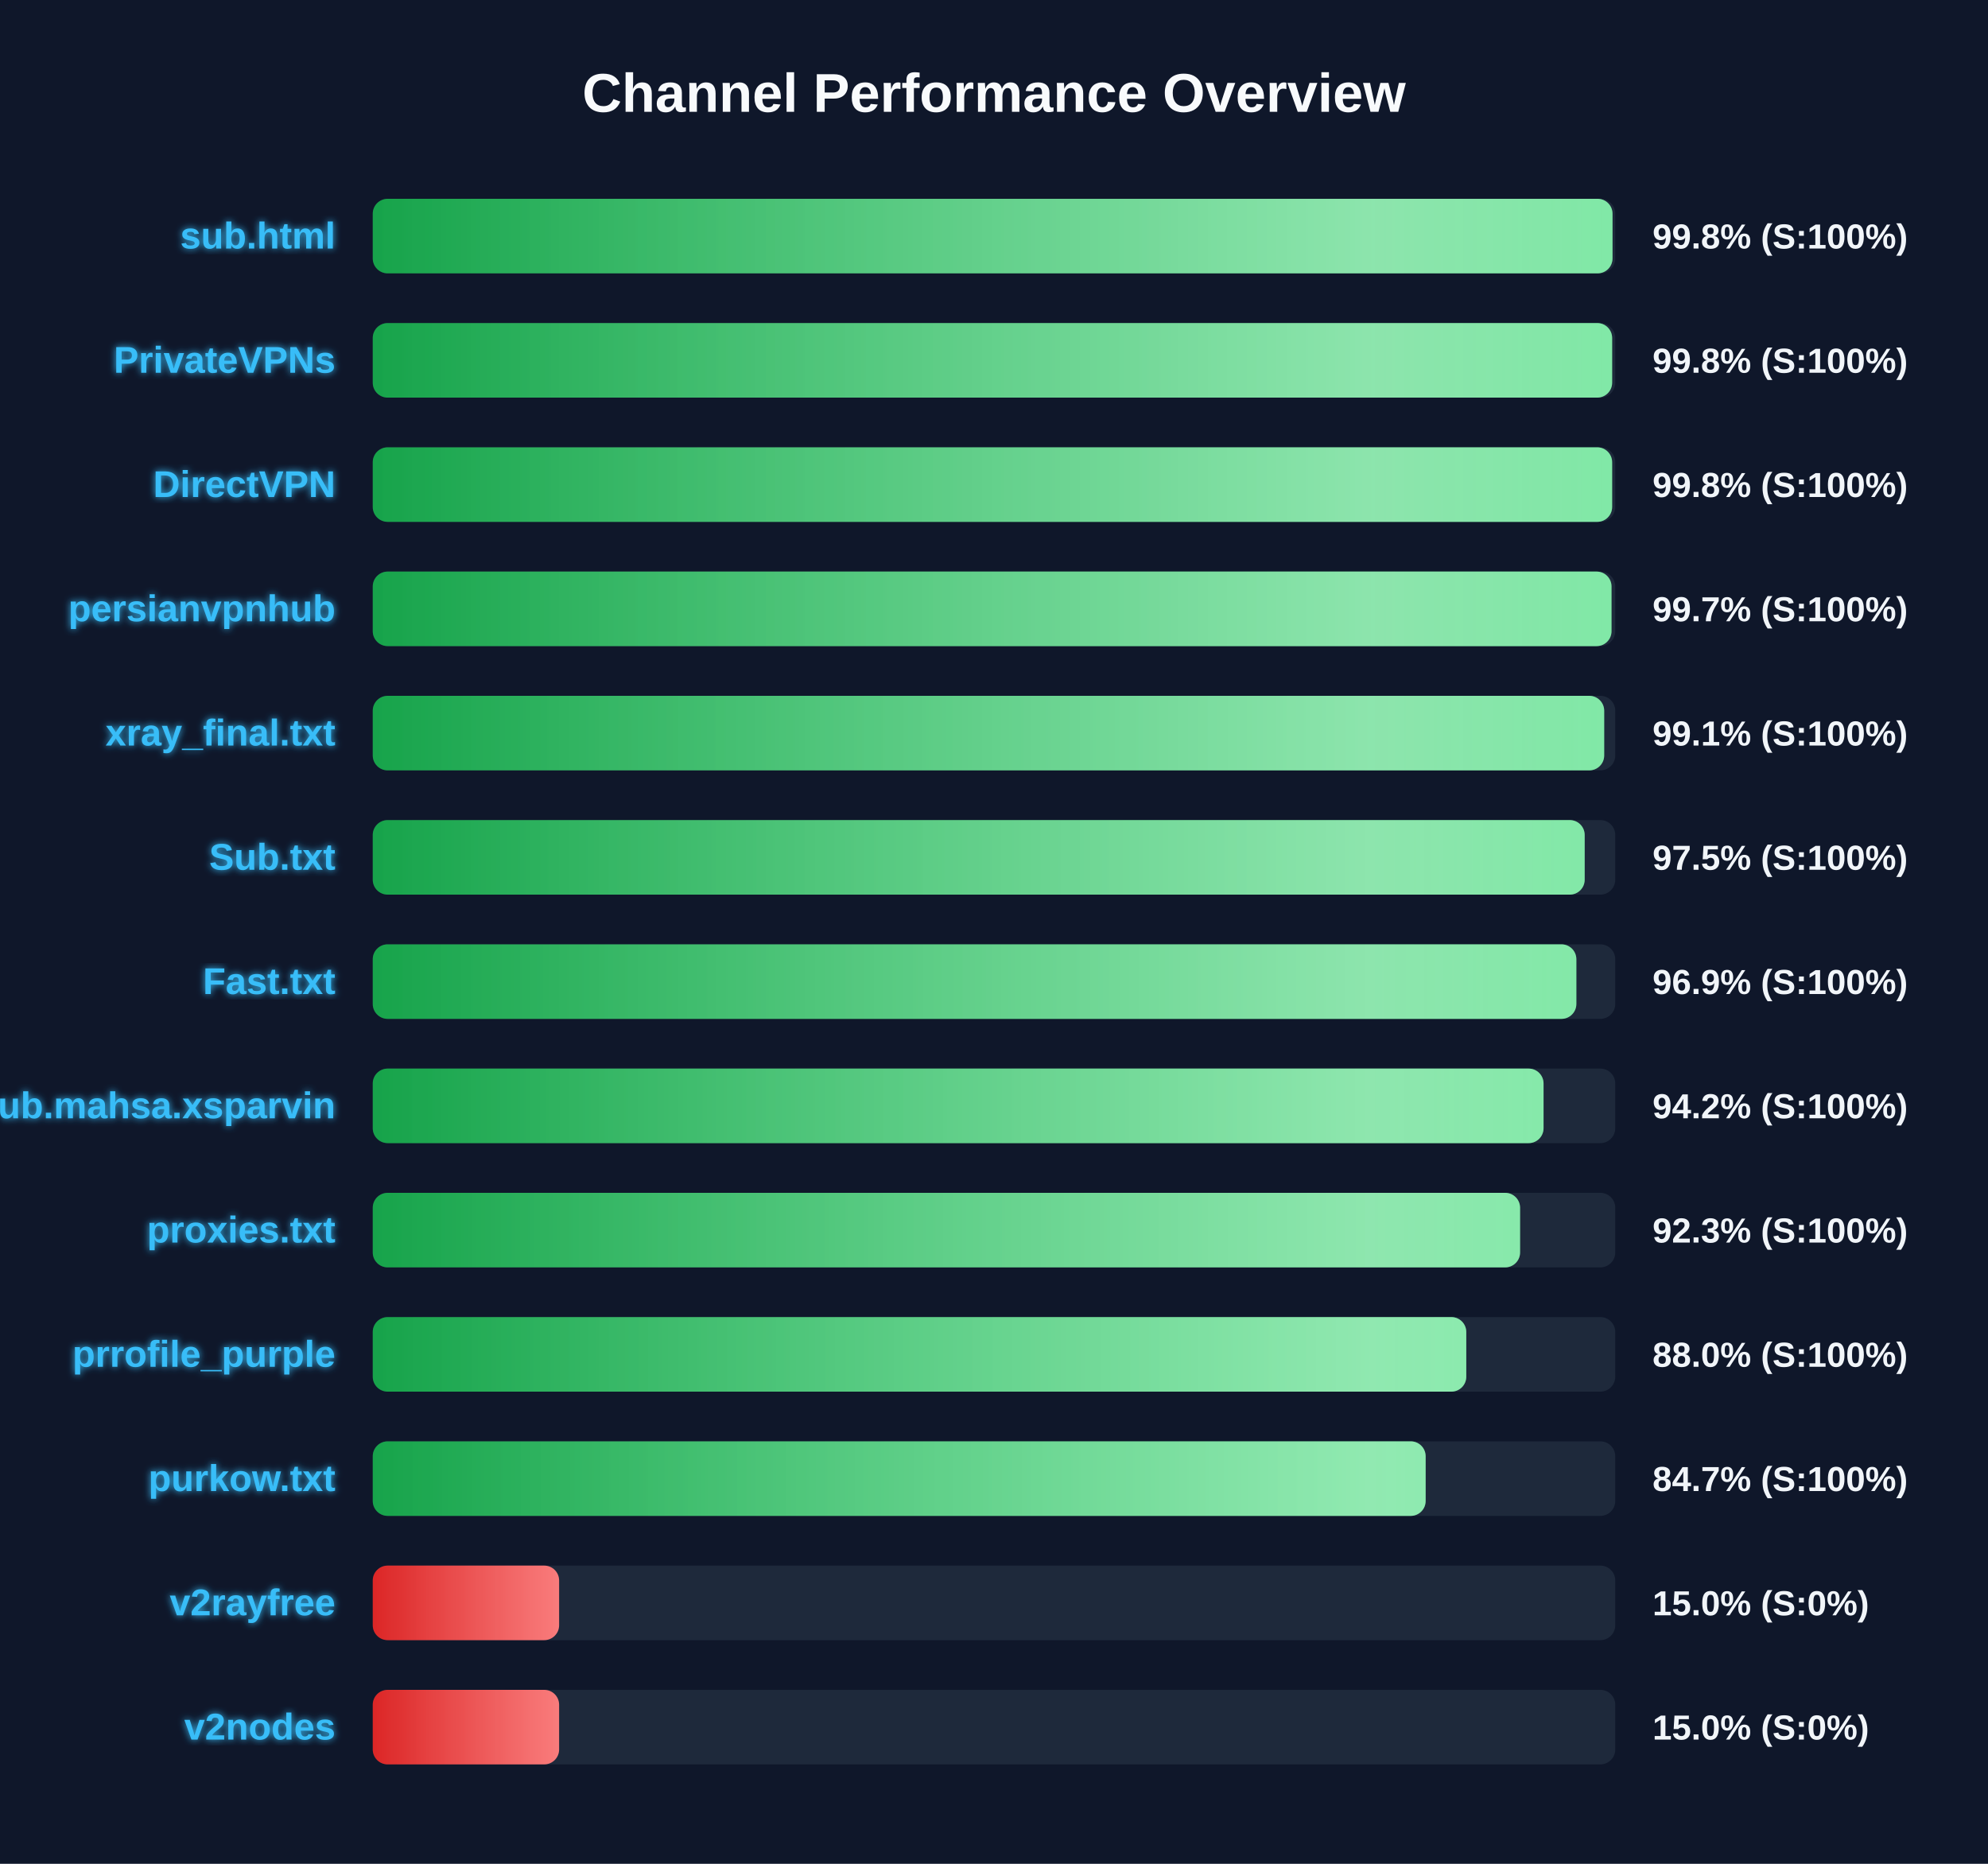
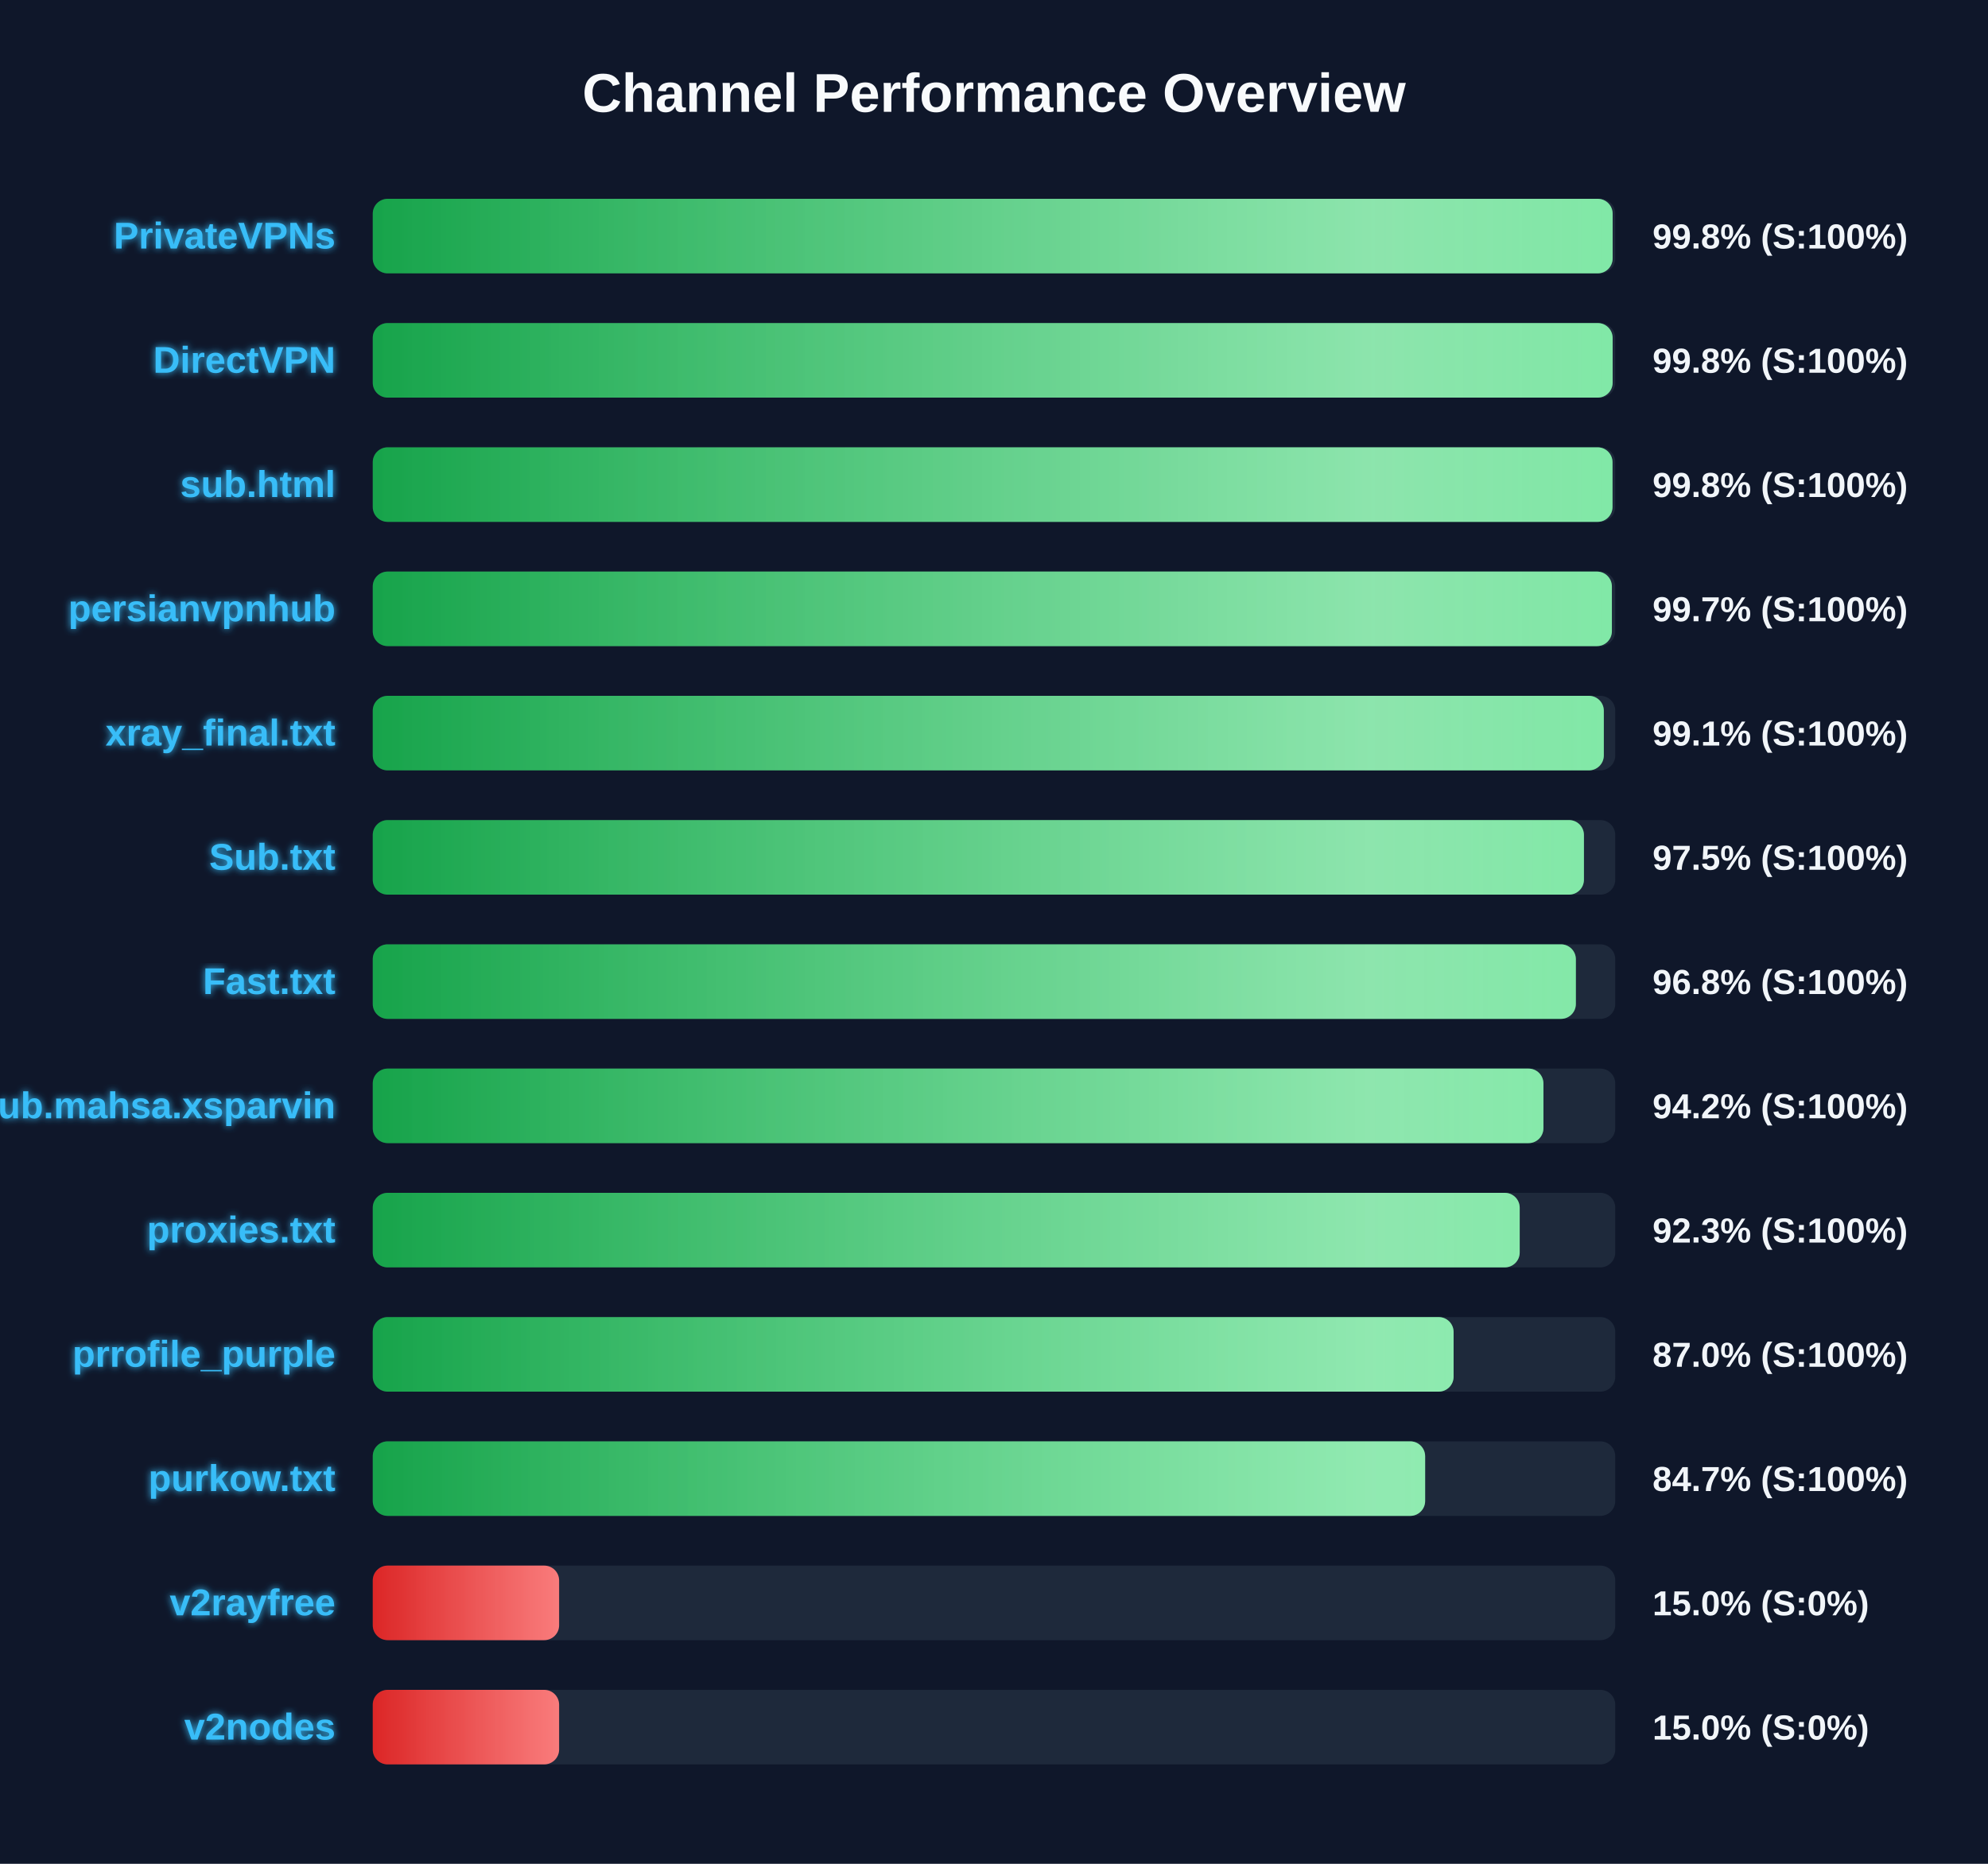
<svg xmlns="http://www.w3.org/2000/svg" width="800" height="750" version="1.1">
  <defs>
    <linearGradient id="grad-green" x1="0%" y1="0%" x2="100%" y2="0%">
      <stop offset="0%" stop-color="#16a34a" />
      <stop offset="100%" stop-color="#4ade80" />
    </linearGradient>
    <linearGradient id="grad-yellow" x1="0%" y1="0%" x2="100%" y2="0%">
      <stop offset="0%" stop-color="#ca8a04" />
      <stop offset="100%" stop-color="#fde047" />
    </linearGradient>
    <linearGradient id="grad-red" x1="0%" y1="0%" x2="100%" y2="0%">
      <stop offset="0%" stop-color="#dc2626" />
      <stop offset="100%" stop-color="#f87171" />
    </linearGradient>
    <linearGradient id="shimmer" x1="0%" y1="0%" x2="100%" y2="0%">
      <stop offset="0%" stop-color="rgba(255,255,255,0)" />
      <stop offset="50%" stop-color="rgba(255,255,255,0.4)" />
      <stop offset="100%" stop-color="rgba(255,255,255,0)" />
    </linearGradient>
    <filter id="glow" x="-20%" y="-20%" width="140%" height="140%">
      <feGaussianBlur stdDeviation="1.5" result="blur" />
      <feComposite in="SourceGraphic" in2="blur" operator="over" />
    </filter>
  </defs>
  <style>
        .bg-rect { fill: #0f172a; }
        .title { font: bold 22px 'Segoe UI', Arial, sans-serif; fill: #f8fafc; }
        .row { font: bold 15px 'Segoe UI', Arial, sans-serif; fill: #38bdf8; filter: url(#glow); }
        .score { font: bold 14px 'Segoe UI', Arial, sans-serif; fill: #f1f5f9; }
        @keyframes shimmer-anim {
            0% { transform: translateX(-100%); }
            100% { transform: translateX(200%); }
        }
        .shimmer-rect {
            animation: shimmer-anim 2.5s infinite linear;
        }
    </style>
  <rect width="100%" height="100%" class="bg-rect" />
  <text x="400" y="45" text-anchor="middle" class="title">Channel Performance Overview</text>
  <rect x="150" y="80" width="500" height="30" fill="#1e293b" rx="6" />
  <clipPath id="clip-0">
-     <rect x="150" y="80" width="498.9" height="30" rx="6" />
+     <rect x="150" y="80" width="498.95" height="30" rx="6" />
  </clipPath>
-   <rect x="150" y="80" width="498.9" height="30" fill="url(#grad-green)" rx="6" />
+   <rect x="150" y="80" width="498.95" height="30" fill="url(#grad-green)" rx="6" />
  <g clip-path="url(#clip-0)">
    <rect x="150" y="80" width="100%" height="30" fill="url(#shimmer)" class="shimmer-rect" />
  </g>
-   <text x="135" y="100" text-anchor="end" class="row">sub.html</text>
+   <text x="135" y="100" text-anchor="end" class="row">PrivateVPNs</text>
  <text x="665" y="100" text-anchor="start" class="score">99.8% (S:100%)</text>
  <rect x="150" y="130" width="500" height="30" fill="#1e293b" rx="6" />
  <clipPath id="clip-1">
-     <rect x="150" y="130" width="498.75" height="30" rx="6" />
+     <rect x="150" y="130" width="498.95" height="30" rx="6" />
  </clipPath>
-   <rect x="150" y="130" width="498.75" height="30" fill="url(#grad-green)" rx="6" />
+   <rect x="150" y="130" width="498.95" height="30" fill="url(#grad-green)" rx="6" />
  <g clip-path="url(#clip-1)">
    <rect x="150" y="130" width="100%" height="30" fill="url(#shimmer)" class="shimmer-rect" />
  </g>
-   <text x="135" y="150" text-anchor="end" class="row">PrivateVPNs</text>
+   <text x="135" y="150" text-anchor="end" class="row">DirectVPN</text>
  <text x="665" y="150" text-anchor="start" class="score">99.8% (S:100%)</text>
  <rect x="150" y="180" width="500" height="30" fill="#1e293b" rx="6" />
  <clipPath id="clip-2">
-     <rect x="150" y="180" width="498.75" height="30" rx="6" />
+     <rect x="150" y="180" width="498.9" height="30" rx="6" />
  </clipPath>
-   <rect x="150" y="180" width="498.75" height="30" fill="url(#grad-green)" rx="6" />
+   <rect x="150" y="180" width="498.9" height="30" fill="url(#grad-green)" rx="6" />
  <g clip-path="url(#clip-2)">
    <rect x="150" y="180" width="100%" height="30" fill="url(#shimmer)" class="shimmer-rect" />
  </g>
-   <text x="135" y="200" text-anchor="end" class="row">DirectVPN</text>
+   <text x="135" y="200" text-anchor="end" class="row">sub.html</text>
  <text x="665" y="200" text-anchor="start" class="score">99.8% (S:100%)</text>
  <rect x="150" y="230" width="500" height="30" fill="#1e293b" rx="6" />
  <clipPath id="clip-3">
-     <rect x="150" y="230" width="498.5" height="30" rx="6" />
+     <rect x="150" y="230" width="498.65" height="30" rx="6" />
  </clipPath>
-   <rect x="150" y="230" width="498.5" height="30" fill="url(#grad-green)" rx="6" />
+   <rect x="150" y="230" width="498.65" height="30" fill="url(#grad-green)" rx="6" />
  <g clip-path="url(#clip-3)">
    <rect x="150" y="230" width="100%" height="30" fill="url(#shimmer)" class="shimmer-rect" />
  </g>
  <text x="135" y="250" text-anchor="end" class="row">persianvpnhub</text>
  <text x="665" y="250" text-anchor="start" class="score">99.7% (S:100%)</text>
  <rect x="150" y="280" width="500" height="30" fill="#1e293b" rx="6" />
  <clipPath id="clip-4">
-     <rect x="150" y="280" width="495.55" height="30" rx="6" />
+     <rect x="150" y="280" width="495.4" height="30" rx="6" />
  </clipPath>
-   <rect x="150" y="280" width="495.55" height="30" fill="url(#grad-green)" rx="6" />
+   <rect x="150" y="280" width="495.4" height="30" fill="url(#grad-green)" rx="6" />
  <g clip-path="url(#clip-4)">
    <rect x="150" y="280" width="100%" height="30" fill="url(#shimmer)" class="shimmer-rect" />
  </g>
  <text x="135" y="300" text-anchor="end" class="row">xray_final.txt</text>
  <text x="665" y="300" text-anchor="start" class="score">99.1% (S:100%)</text>
  <rect x="150" y="330" width="500" height="30" fill="#1e293b" rx="6" />
  <clipPath id="clip-5">
-     <rect x="150" y="330" width="487.7" height="30" rx="6" />
+     <rect x="150" y="330" width="487.4" height="30" rx="6" />
  </clipPath>
-   <rect x="150" y="330" width="487.7" height="30" fill="url(#grad-green)" rx="6" />
+   <rect x="150" y="330" width="487.4" height="30" fill="url(#grad-green)" rx="6" />
  <g clip-path="url(#clip-5)">
    <rect x="150" y="330" width="100%" height="30" fill="url(#shimmer)" class="shimmer-rect" />
  </g>
  <text x="135" y="350" text-anchor="end" class="row">Sub.txt</text>
  <text x="665" y="350" text-anchor="start" class="score">97.5% (S:100%)</text>
  <rect x="150" y="380" width="500" height="30" fill="#1e293b" rx="6" />
  <clipPath id="clip-6">
-     <rect x="150" y="380" width="484.35" height="30" rx="6" />
+     <rect x="150" y="380" width="484.15" height="30" rx="6" />
  </clipPath>
-   <rect x="150" y="380" width="484.35" height="30" fill="url(#grad-green)" rx="6" />
+   <rect x="150" y="380" width="484.15" height="30" fill="url(#grad-green)" rx="6" />
  <g clip-path="url(#clip-6)">
    <rect x="150" y="380" width="100%" height="30" fill="url(#shimmer)" class="shimmer-rect" />
  </g>
  <text x="135" y="400" text-anchor="end" class="row">Fast.txt</text>
-   <text x="665" y="400" text-anchor="start" class="score">96.9% (S:100%)</text>
+   <text x="665" y="400" text-anchor="start" class="score">96.8% (S:100%)</text>
  <rect x="150" y="430" width="500" height="30" fill="#1e293b" rx="6" />
  <clipPath id="clip-7">
-     <rect x="150" y="430" width="471.15" height="30" rx="6" />
+     <rect x="150" y="430" width="471.1" height="30" rx="6" />
  </clipPath>
-   <rect x="150" y="430" width="471.15" height="30" fill="url(#grad-green)" rx="6" />
+   <rect x="150" y="430" width="471.1" height="30" fill="url(#grad-green)" rx="6" />
  <g clip-path="url(#clip-7)">
    <rect x="150" y="430" width="100%" height="30" fill="url(#shimmer)" class="shimmer-rect" />
  </g>
  <text x="135" y="450" text-anchor="end" class="row">Sub.mahsa.xsparvin</text>
  <text x="665" y="450" text-anchor="start" class="score">94.2% (S:100%)</text>
  <rect x="150" y="480" width="500" height="30" fill="#1e293b" rx="6" />
  <clipPath id="clip-8">
-     <rect x="150" y="480" width="461.7" height="30" rx="6" />
+     <rect x="150" y="480" width="461.55" height="30" rx="6" />
  </clipPath>
-   <rect x="150" y="480" width="461.7" height="30" fill="url(#grad-green)" rx="6" />
+   <rect x="150" y="480" width="461.55" height="30" fill="url(#grad-green)" rx="6" />
  <g clip-path="url(#clip-8)">
    <rect x="150" y="480" width="100%" height="30" fill="url(#shimmer)" class="shimmer-rect" />
  </g>
  <text x="135" y="500" text-anchor="end" class="row">proxies.txt</text>
  <text x="665" y="500" text-anchor="start" class="score">92.3% (S:100%)</text>
  <rect x="150" y="530" width="500" height="30" fill="#1e293b" rx="6" />
  <clipPath id="clip-9">
-     <rect x="150" y="530" width="440.05" height="30" rx="6" />
+     <rect x="150" y="530" width="434.95" height="30" rx="6" />
  </clipPath>
-   <rect x="150" y="530" width="440.05" height="30" fill="url(#grad-green)" rx="6" />
+   <rect x="150" y="530" width="434.95" height="30" fill="url(#grad-green)" rx="6" />
  <g clip-path="url(#clip-9)">
    <rect x="150" y="530" width="100%" height="30" fill="url(#shimmer)" class="shimmer-rect" />
  </g>
  <text x="135" y="550" text-anchor="end" class="row">prrofile_purple</text>
-   <text x="665" y="550" text-anchor="start" class="score">88.0% (S:100%)</text>
+   <text x="665" y="550" text-anchor="start" class="score">87.0% (S:100%)</text>
  <rect x="150" y="580" width="500" height="30" fill="#1e293b" rx="6" />
  <clipPath id="clip-10">
-     <rect x="150" y="580" width="423.7" height="30" rx="6" />
+     <rect x="150" y="580" width="423.5" height="30" rx="6" />
  </clipPath>
-   <rect x="150" y="580" width="423.7" height="30" fill="url(#grad-green)" rx="6" />
+   <rect x="150" y="580" width="423.5" height="30" fill="url(#grad-green)" rx="6" />
  <g clip-path="url(#clip-10)">
    <rect x="150" y="580" width="100%" height="30" fill="url(#shimmer)" class="shimmer-rect" />
  </g>
  <text x="135" y="600" text-anchor="end" class="row">purkow.txt</text>
  <text x="665" y="600" text-anchor="start" class="score">84.7% (S:100%)</text>
  <rect x="150" y="630" width="500" height="30" fill="#1e293b" rx="6" />
  <clipPath id="clip-11">
    <rect x="150" y="630" width="75.0" height="30" rx="6" />
  </clipPath>
  <rect x="150" y="630" width="75.0" height="30" fill="url(#grad-red)" rx="6" />
  <g clip-path="url(#clip-11)">
    <rect x="150" y="630" width="100%" height="30" fill="url(#shimmer)" class="shimmer-rect" />
  </g>
  <text x="135" y="650" text-anchor="end" class="row">v2rayfree</text>
  <text x="665" y="650" text-anchor="start" class="score">15.0% (S:0%)</text>
  <rect x="150" y="680" width="500" height="30" fill="#1e293b" rx="6" />
  <clipPath id="clip-12">
    <rect x="150" y="680" width="75.0" height="30" rx="6" />
  </clipPath>
  <rect x="150" y="680" width="75.0" height="30" fill="url(#grad-red)" rx="6" />
  <g clip-path="url(#clip-12)">
    <rect x="150" y="680" width="100%" height="30" fill="url(#shimmer)" class="shimmer-rect" />
  </g>
  <text x="135" y="700" text-anchor="end" class="row">v2nodes</text>
  <text x="665" y="700" text-anchor="start" class="score">15.0% (S:0%)</text>
</svg>
